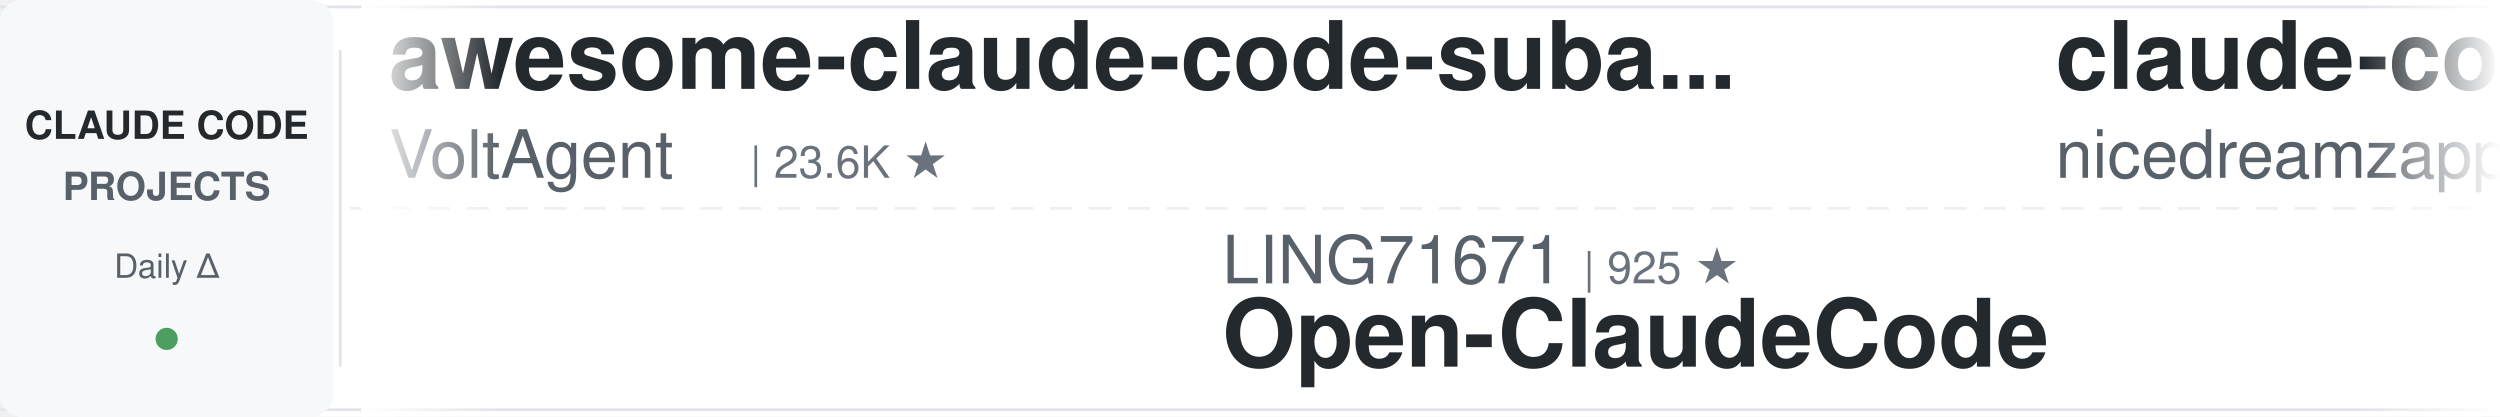
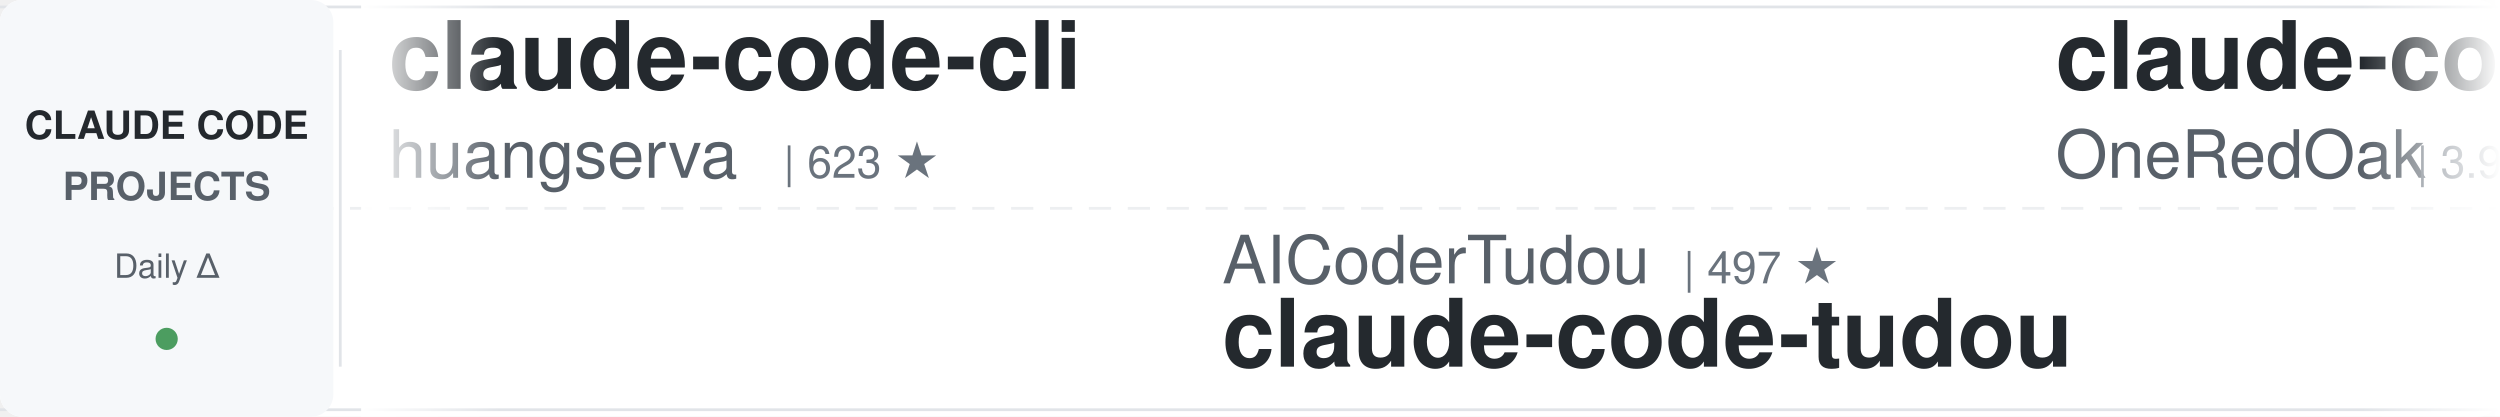
<svg xmlns="http://www.w3.org/2000/svg" width="900" height="150">
  <defs>
    <linearGradient id="leftFade" x1="0%" y1="0%" x2="100%" y2="0%">
      <stop offset="0%" style="stop-color:#ffffff;stop-opacity:1" />
      <stop offset="100%" style="stop-color:#ffffff;stop-opacity:0" />
    </linearGradient>
    <linearGradient id="rightFade" x1="0%" y1="0%" x2="100%" y2="0%">
      <stop offset="0%" style="stop-color:#ffffff;stop-opacity:0" />
      <stop offset="100%" style="stop-color:#ffffff;stop-opacity:1" />
    </linearGradient>
  </defs>
  <rect width="900" height="150" fill="#ffffff" rx="8" />
  <rect x="0" y="2" width="900" height="1" fill="#e1e4e8" />
  <rect x="0" y="147" width="900" height="1" fill="#e1e4e8" />
  <line x1="0" y1="75" x2="900" y2="75" stroke="#e1e4e8" stroke-width="1" stroke-dasharray="8 6" opacity="0.6" />
  <rect x="0" y="0" width="120" height="150" fill="#f6f8fa" rx="8" />
  <text x="60" y="50" font-family="-apple-system, BlinkMacSystemFont, 'Segoe UI', Helvetica, Arial, sans-serif" font-size="14" font-weight="600" fill="#24292e" text-anchor="middle">CLAUDE CODE</text>
  <text x="60" y="72" font-family="-apple-system, BlinkMacSystemFont, 'Segoe UI', Helvetica, Arial, sans-serif" font-size="14" font-weight="600" fill="#586069" text-anchor="middle">PROJECTS</text>
  <text x="60" y="100" font-family="-apple-system, BlinkMacSystemFont, 'Segoe UI', Helvetica, Arial, sans-serif" font-size="12" font-weight="500" fill="#586069" text-anchor="middle">Daily Δ</text>
  <circle cx="60" cy="122" r="4" fill="#22863a" opacity="0.8" />
  <rect x="122" y="18" width="1" height="114" fill="#e1e4e8" />
  <clipPath id="tickerClip">
    <rect x="130" y="0" width="770" height="150" />
  </clipPath>
  <g clip-path="url(#tickerClip)">
    <g id="tickerItems">
      <animateTransform attributeName="transform" attributeType="XML" type="translate" from="0 0" to="-3000 0" dur="54s" repeatCount="indefinite" />
      <g transform="translate(0, 0)">
-         <text x="140" y="32" font-family="-apple-system, BlinkMacSystemFont, 'Segoe UI', Helvetica, Arial, sans-serif" font-size="34" font-weight="600" fill="#24292e">awesome-claude-code-suba...</text>
-         <text x="140" y="64" font-family="-apple-system, BlinkMacSystemFont, 'Segoe UI', Helvetica, Arial, sans-serif" font-size="24" font-weight="400" fill="#586069">VoltAgent</text>
-         <text x="270" y="64" font-family="-apple-system, BlinkMacSystemFont, 'Segoe UI', Helvetica, Arial, sans-serif" font-size="16" font-weight="500" fill="#6a737d">| 23.6K ★</text>
+         <text x="140" y="32" font-family="-apple-system, BlinkMacSystemFont, 'Segoe UI', Helvetica, Arial, sans-serif" font-size="34" font-weight="600" fill="#24292e">claude-code-cli</text>
+         <text x="140" y="64" font-family="-apple-system, BlinkMacSystemFont, 'Segoe UI', Helvetica, Arial, sans-serif" font-size="24" font-weight="400" fill="#586069">huangserva</text>
+         <text x="282" y="64" font-family="-apple-system, BlinkMacSystemFont, 'Segoe UI', Helvetica, Arial, sans-serif" font-size="16" font-weight="500" fill="#6a737d">| 623 ★</text>
      </g>
      <g transform="translate(300, 0)">
-         <text x="140" y="102" font-family="-apple-system, BlinkMacSystemFont, 'Segoe UI', Helvetica, Arial, sans-serif" font-size="24" font-weight="400" fill="#586069">LING71671</text>
-         <text x="270" y="102" font-family="-apple-system, BlinkMacSystemFont, 'Segoe UI', Helvetica, Arial, sans-serif" font-size="16" font-weight="500" fill="#6a737d">| 925 ★</text>
-         <text x="140" y="132" font-family="-apple-system, BlinkMacSystemFont, 'Segoe UI', Helvetica, Arial, sans-serif" font-size="34" font-weight="600" fill="#24292e">Open-ClaudeCode</text>
+         <text x="140" y="102" font-family="-apple-system, BlinkMacSystemFont, 'Segoe UI', Helvetica, Arial, sans-serif" font-size="24" font-weight="400" fill="#586069">AICoderTudou</text>
+         <text x="306" y="102" font-family="-apple-system, BlinkMacSystemFont, 'Segoe UI', Helvetica, Arial, sans-serif" font-size="16" font-weight="500" fill="#6a737d">| 497 ★</text>
+         <text x="140" y="132" font-family="-apple-system, BlinkMacSystemFont, 'Segoe UI', Helvetica, Arial, sans-serif" font-size="34" font-weight="600" fill="#24292e">claude-code-tudou</text>
      </g>
      <g transform="translate(600, 0)">
-         <text x="140" y="32" font-family="-apple-system, BlinkMacSystemFont, 'Segoe UI', Helvetica, Arial, sans-serif" font-size="34" font-weight="600" fill="#24292e">claude-code-local</text>
-         <text x="140" y="64" font-family="-apple-system, BlinkMacSystemFont, 'Segoe UI', Helvetica, Arial, sans-serif" font-size="24" font-weight="400" fill="#586069">nicedreamzapp</text>
-         <text x="318" y="64" font-family="-apple-system, BlinkMacSystemFont, 'Segoe UI', Helvetica, Arial, sans-serif" font-size="16" font-weight="500" fill="#6a737d">| 3.0K ★</text>
+         <text x="140" y="32" font-family="-apple-system, BlinkMacSystemFont, 'Segoe UI', Helvetica, Arial, sans-serif" font-size="34" font-weight="600" fill="#24292e">claude-code-workflows</text>
+         <text x="140" y="64" font-family="-apple-system, BlinkMacSystemFont, 'Segoe UI', Helvetica, Arial, sans-serif" font-size="24" font-weight="400" fill="#586069">OneRedOak</text>
+         <text x="270" y="64" font-family="-apple-system, BlinkMacSystemFont, 'Segoe UI', Helvetica, Arial, sans-serif" font-size="16" font-weight="500" fill="#6a737d">| 3.9K ★</text>
      </g>
      <g transform="translate(900, 0)">
-         <text x="140" y="102" font-family="-apple-system, BlinkMacSystemFont, 'Segoe UI', Helvetica, Arial, sans-serif" font-size="24" font-weight="400" fill="#586069">Pimzino</text>
-         <text x="246" y="102" font-family="-apple-system, BlinkMacSystemFont, 'Segoe UI', Helvetica, Arial, sans-serif" font-size="16" font-weight="500" fill="#6a737d">| 3.8K ★</text>
-         <text x="140" y="132" font-family="-apple-system, BlinkMacSystemFont, 'Segoe UI', Helvetica, Arial, sans-serif" font-size="34" font-weight="600" fill="#24292e">claude-code-spec-workflo...</text>
+         <text x="140" y="102" font-family="-apple-system, BlinkMacSystemFont, 'Segoe UI', Helvetica, Arial, sans-serif" font-size="24" font-weight="400" fill="#586069">nicedreamzapp</text>
+         <text x="318" y="102" font-family="-apple-system, BlinkMacSystemFont, 'Segoe UI', Helvetica, Arial, sans-serif" font-size="16" font-weight="500" fill="#6a737d">| 3.0K ★</text>
+         <text x="140" y="132" font-family="-apple-system, BlinkMacSystemFont, 'Segoe UI', Helvetica, Arial, sans-serif" font-size="34" font-weight="600" fill="#24292e">claude-code-local</text>
      </g>
      <g transform="translate(1200, 0)">
-         <text x="140" y="32" font-family="-apple-system, BlinkMacSystemFont, 'Segoe UI', Helvetica, Arial, sans-serif" font-size="34" font-weight="600" fill="#24292e">system_prompts_leaks</text>
-         <text x="140" y="64" font-family="-apple-system, BlinkMacSystemFont, 'Segoe UI', Helvetica, Arial, sans-serif" font-size="24" font-weight="400" fill="#586069">asgeirtj</text>
-         <text x="258" y="64" font-family="-apple-system, BlinkMacSystemFont, 'Segoe UI', Helvetica, Arial, sans-serif" font-size="16" font-weight="500" fill="#6a737d">| 59.6K ★</text>
+         <text x="140" y="32" font-family="-apple-system, BlinkMacSystemFont, 'Segoe UI', Helvetica, Arial, sans-serif" font-size="34" font-weight="600" fill="#24292e">awesome-claude-code</text>
+         <text x="140" y="64" font-family="-apple-system, BlinkMacSystemFont, 'Segoe UI', Helvetica, Arial, sans-serif" font-size="24" font-weight="400" fill="#586069">jqueryscript</text>
+         <text x="306" y="64" font-family="-apple-system, BlinkMacSystemFont, 'Segoe UI', Helvetica, Arial, sans-serif" font-size="16" font-weight="500" fill="#6a737d">| 473 ★</text>
      </g>
      <g transform="translate(1500, 0)">
-         <text x="140" y="102" font-family="-apple-system, BlinkMacSystemFont, 'Segoe UI', Helvetica, Arial, sans-serif" font-size="24" font-weight="400" fill="#586069">xu-xiang</text>
-         <text x="258" y="102" font-family="-apple-system, BlinkMacSystemFont, 'Segoe UI', Helvetica, Arial, sans-serif" font-size="16" font-weight="500" fill="#6a737d">| 1.7K ★</text>
-         <text x="140" y="132" font-family="-apple-system, BlinkMacSystemFont, 'Segoe UI', Helvetica, Arial, sans-serif" font-size="34" font-weight="600" fill="#24292e">everything-claude-code-z...</text>
+         <text x="140" y="102" font-family="-apple-system, BlinkMacSystemFont, 'Segoe UI', Helvetica, Arial, sans-serif" font-size="24" font-weight="400" fill="#586069">Yeachan-Heo</text>
+         <text x="294" y="102" font-family="-apple-system, BlinkMacSystemFont, 'Segoe UI', Helvetica, Arial, sans-serif" font-size="16" font-weight="500" fill="#6a737d">| 38.0K ★</text>
+         <text x="140" y="132" font-family="-apple-system, BlinkMacSystemFont, 'Segoe UI', Helvetica, Arial, sans-serif" font-size="34" font-weight="600" fill="#24292e">oh-my-claudecode</text>
      </g>
      <g transform="translate(1800, 0)">
-         <text x="140" y="32" font-family="-apple-system, BlinkMacSystemFont, 'Segoe UI', Helvetica, Arial, sans-serif" font-size="34" font-weight="600" fill="#24292e">claude-code-harness</text>
-         <text x="140" y="64" font-family="-apple-system, BlinkMacSystemFont, 'Segoe UI', Helvetica, Arial, sans-serif" font-size="24" font-weight="400" fill="#586069">Chachamaru127</text>
-         <text x="318" y="64" font-family="-apple-system, BlinkMacSystemFont, 'Segoe UI', Helvetica, Arial, sans-serif" font-size="16" font-weight="500" fill="#6a737d">| 3.0K ★</text>
+         <text x="140" y="32" font-family="-apple-system, BlinkMacSystemFont, 'Segoe UI', Helvetica, Arial, sans-serif" font-size="34" font-weight="600" fill="#24292e">arcads-claude-code</text>
+         <text x="140" y="64" font-family="-apple-system, BlinkMacSystemFont, 'Segoe UI', Helvetica, Arial, sans-serif" font-size="24" font-weight="400" fill="#586069">krusemediallc</text>
+         <text x="318" y="64" font-family="-apple-system, BlinkMacSystemFont, 'Segoe UI', Helvetica, Arial, sans-serif" font-size="16" font-weight="500" fill="#6a737d">| 1.0K ★</text>
      </g>
      <g transform="translate(2100, 0)">
-         <text x="140" y="102" font-family="-apple-system, BlinkMacSystemFont, 'Segoe UI', Helvetica, Arial, sans-serif" font-size="24" font-weight="400" fill="#586069">affaan-m</text>
-         <text x="258" y="102" font-family="-apple-system, BlinkMacSystemFont, 'Segoe UI', Helvetica, Arial, sans-serif" font-size="16" font-weight="500" fill="#6a737d">| 231.9K ★</text>
-         <text x="140" y="132" font-family="-apple-system, BlinkMacSystemFont, 'Segoe UI', Helvetica, Arial, sans-serif" font-size="34" font-weight="600" fill="#24292e">ECC</text>
+         <text x="140" y="102" font-family="-apple-system, BlinkMacSystemFont, 'Segoe UI', Helvetica, Arial, sans-serif" font-size="24" font-weight="400" fill="#586069">anthropics</text>
+         <text x="282" y="102" font-family="-apple-system, BlinkMacSystemFont, 'Segoe UI', Helvetica, Arial, sans-serif" font-size="16" font-weight="500" fill="#6a737d">| 919 ★</text>
+         <text x="140" y="132" font-family="-apple-system, BlinkMacSystemFont, 'Segoe UI', Helvetica, Arial, sans-serif" font-size="34" font-weight="600" fill="#24292e">claude-code-base-action</text>
      </g>
      <g transform="translate(2400, 0)">
-         <text x="140" y="32" font-family="-apple-system, BlinkMacSystemFont, 'Segoe UI', Helvetica, Arial, sans-serif" font-size="34" font-weight="600" fill="#24292e">ClaudeCodeAgents</text>
-         <text x="140" y="64" font-family="-apple-system, BlinkMacSystemFont, 'Segoe UI', Helvetica, Arial, sans-serif" font-size="24" font-weight="400" fill="#586069">darcyegb</text>
-         <text x="258" y="64" font-family="-apple-system, BlinkMacSystemFont, 'Segoe UI', Helvetica, Arial, sans-serif" font-size="16" font-weight="500" fill="#6a737d">| 748 ★</text>
+         <text x="140" y="32" font-family="-apple-system, BlinkMacSystemFont, 'Segoe UI', Helvetica, Arial, sans-serif" font-size="34" font-weight="600" fill="#24292e">claude-coder</text>
+         <text x="140" y="64" font-family="-apple-system, BlinkMacSystemFont, 'Segoe UI', Helvetica, Arial, sans-serif" font-size="24" font-weight="400" fill="#586069">kodu-ai</text>
+         <text x="246" y="64" font-family="-apple-system, BlinkMacSystemFont, 'Segoe UI', Helvetica, Arial, sans-serif" font-size="16" font-weight="500" fill="#6a737d">| 5.3K ★</text>
      </g>
      <g transform="translate(2700, 0)">
-         <text x="140" y="102" font-family="-apple-system, BlinkMacSystemFont, 'Segoe UI', Helvetica, Arial, sans-serif" font-size="24" font-weight="400" fill="#586069">fuergaosi233</text>
-         <text x="306" y="102" font-family="-apple-system, BlinkMacSystemFont, 'Segoe UI', Helvetica, Arial, sans-serif" font-size="16" font-weight="500" fill="#6a737d">| 2.8K ★</text>
-         <text x="140" y="132" font-family="-apple-system, BlinkMacSystemFont, 'Segoe UI', Helvetica, Arial, sans-serif" font-size="34" font-weight="600" fill="#24292e">claude-code-proxy</text>
+         <text x="140" y="102" font-family="-apple-system, BlinkMacSystemFont, 'Segoe UI', Helvetica, Arial, sans-serif" font-size="24" font-weight="400" fill="#586069">anthropics</text>
+         <text x="282" y="102" font-family="-apple-system, BlinkMacSystemFont, 'Segoe UI', Helvetica, Arial, sans-serif" font-size="16" font-weight="500" fill="#6a737d">| 5.6K ★</text>
+         <text x="140" y="132" font-family="-apple-system, BlinkMacSystemFont, 'Segoe UI', Helvetica, Arial, sans-serif" font-size="34" font-weight="600" fill="#24292e">claude-code-security-rev...</text>
      </g>
      <g transform="translate(3000, 0)">
-         <text x="140" y="32" font-family="-apple-system, BlinkMacSystemFont, 'Segoe UI', Helvetica, Arial, sans-serif" font-size="34" font-weight="600" fill="#24292e">awesome-claude-code-suba...</text>
-         <text x="140" y="64" font-family="-apple-system, BlinkMacSystemFont, 'Segoe UI', Helvetica, Arial, sans-serif" font-size="24" font-weight="400" fill="#586069">VoltAgent</text>
-         <text x="270" y="64" font-family="-apple-system, BlinkMacSystemFont, 'Segoe UI', Helvetica, Arial, sans-serif" font-size="16" font-weight="500" fill="#6a737d">| 23.6K ★</text>
+         <text x="140" y="32" font-family="-apple-system, BlinkMacSystemFont, 'Segoe UI', Helvetica, Arial, sans-serif" font-size="34" font-weight="600" fill="#24292e">claude-code-cli</text>
+         <text x="140" y="64" font-family="-apple-system, BlinkMacSystemFont, 'Segoe UI', Helvetica, Arial, sans-serif" font-size="24" font-weight="400" fill="#586069">huangserva</text>
+         <text x="282" y="64" font-family="-apple-system, BlinkMacSystemFont, 'Segoe UI', Helvetica, Arial, sans-serif" font-size="16" font-weight="500" fill="#6a737d">| 623 ★</text>
      </g>
      <g transform="translate(3300, 0)">
-         <text x="140" y="102" font-family="-apple-system, BlinkMacSystemFont, 'Segoe UI', Helvetica, Arial, sans-serif" font-size="24" font-weight="400" fill="#586069">LING71671</text>
-         <text x="270" y="102" font-family="-apple-system, BlinkMacSystemFont, 'Segoe UI', Helvetica, Arial, sans-serif" font-size="16" font-weight="500" fill="#6a737d">| 925 ★</text>
-         <text x="140" y="132" font-family="-apple-system, BlinkMacSystemFont, 'Segoe UI', Helvetica, Arial, sans-serif" font-size="34" font-weight="600" fill="#24292e">Open-ClaudeCode</text>
+         <text x="140" y="102" font-family="-apple-system, BlinkMacSystemFont, 'Segoe UI', Helvetica, Arial, sans-serif" font-size="24" font-weight="400" fill="#586069">AICoderTudou</text>
+         <text x="306" y="102" font-family="-apple-system, BlinkMacSystemFont, 'Segoe UI', Helvetica, Arial, sans-serif" font-size="16" font-weight="500" fill="#6a737d">| 497 ★</text>
+         <text x="140" y="132" font-family="-apple-system, BlinkMacSystemFont, 'Segoe UI', Helvetica, Arial, sans-serif" font-size="34" font-weight="600" fill="#24292e">claude-code-tudou</text>
      </g>
      <g transform="translate(3600, 0)">
-         <text x="140" y="32" font-family="-apple-system, BlinkMacSystemFont, 'Segoe UI', Helvetica, Arial, sans-serif" font-size="34" font-weight="600" fill="#24292e">claude-code-local</text>
-         <text x="140" y="64" font-family="-apple-system, BlinkMacSystemFont, 'Segoe UI', Helvetica, Arial, sans-serif" font-size="24" font-weight="400" fill="#586069">nicedreamzapp</text>
-         <text x="318" y="64" font-family="-apple-system, BlinkMacSystemFont, 'Segoe UI', Helvetica, Arial, sans-serif" font-size="16" font-weight="500" fill="#6a737d">| 3.0K ★</text>
+         <text x="140" y="32" font-family="-apple-system, BlinkMacSystemFont, 'Segoe UI', Helvetica, Arial, sans-serif" font-size="34" font-weight="600" fill="#24292e">claude-code-workflows</text>
+         <text x="140" y="64" font-family="-apple-system, BlinkMacSystemFont, 'Segoe UI', Helvetica, Arial, sans-serif" font-size="24" font-weight="400" fill="#586069">OneRedOak</text>
+         <text x="270" y="64" font-family="-apple-system, BlinkMacSystemFont, 'Segoe UI', Helvetica, Arial, sans-serif" font-size="16" font-weight="500" fill="#6a737d">| 3.9K ★</text>
      </g>
      <g transform="translate(3900, 0)">
-         <text x="140" y="102" font-family="-apple-system, BlinkMacSystemFont, 'Segoe UI', Helvetica, Arial, sans-serif" font-size="24" font-weight="400" fill="#586069">Pimzino</text>
-         <text x="246" y="102" font-family="-apple-system, BlinkMacSystemFont, 'Segoe UI', Helvetica, Arial, sans-serif" font-size="16" font-weight="500" fill="#6a737d">| 3.8K ★</text>
-         <text x="140" y="132" font-family="-apple-system, BlinkMacSystemFont, 'Segoe UI', Helvetica, Arial, sans-serif" font-size="34" font-weight="600" fill="#24292e">claude-code-spec-workflo...</text>
+         <text x="140" y="102" font-family="-apple-system, BlinkMacSystemFont, 'Segoe UI', Helvetica, Arial, sans-serif" font-size="24" font-weight="400" fill="#586069">nicedreamzapp</text>
+         <text x="318" y="102" font-family="-apple-system, BlinkMacSystemFont, 'Segoe UI', Helvetica, Arial, sans-serif" font-size="16" font-weight="500" fill="#6a737d">| 3.0K ★</text>
+         <text x="140" y="132" font-family="-apple-system, BlinkMacSystemFont, 'Segoe UI', Helvetica, Arial, sans-serif" font-size="34" font-weight="600" fill="#24292e">claude-code-local</text>
      </g>
    </g>
  </g>
  <rect x="130" y="0" width="50" height="150" fill="url(#leftFade)" />
  <rect x="850" y="0" width="50" height="150" fill="url(#rightFade)" />
</svg>
